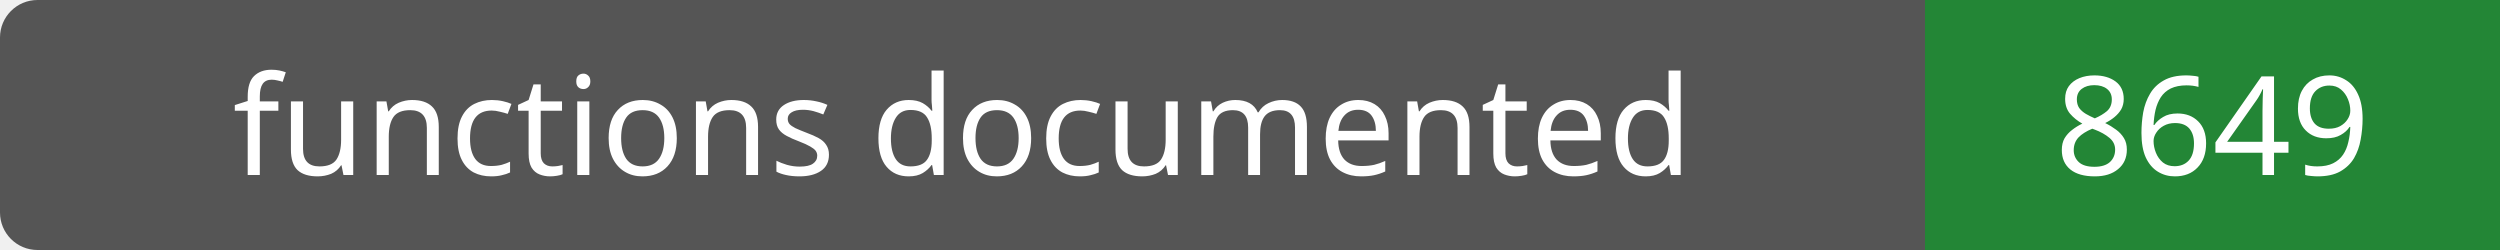
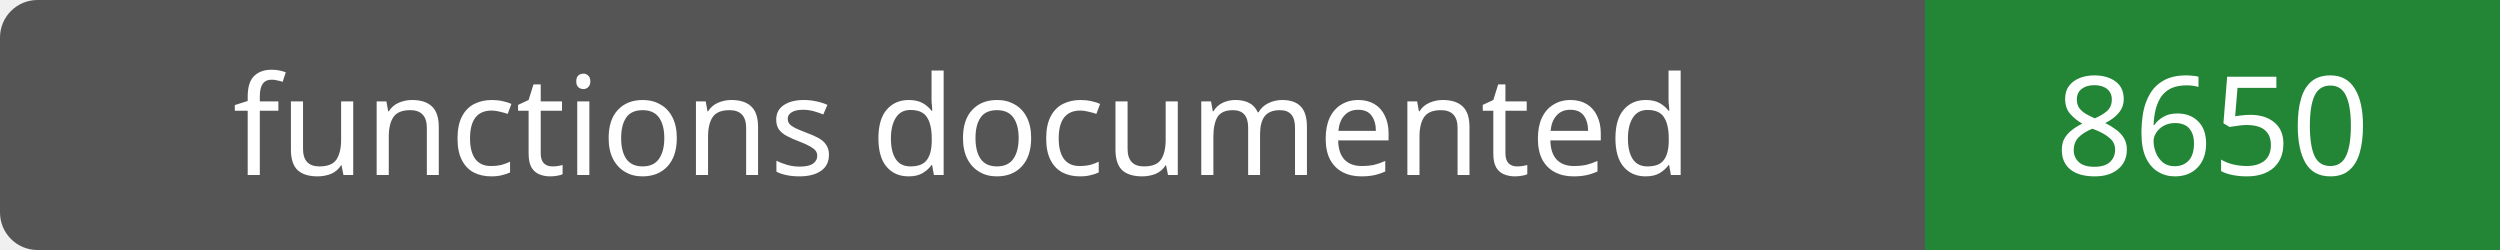
- <svg xmlns="http://www.w3.org/2000/svg" width="200" height="20" role="img" aria-label="functions documented: 8649">
+ <svg xmlns="http://www.w3.org/2000/svg" width="200" height="20" role="img" aria-label="functions documented: 8650">
  <rect width="200" height="20" rx="3" fill="#555" />
  <path fill="#238636" d="M154 0h46v20H154z" />
  <g fill="#fff" text-anchor="middle" font-family="Verdana,sans-serif" font-size="11">
    <text x="77.0" y="14">functions documented</text>
-     <text x="177.0" y="14">8649</text>
+     <text x="177.0" y="14">8650</text>
  </g>
</svg>
